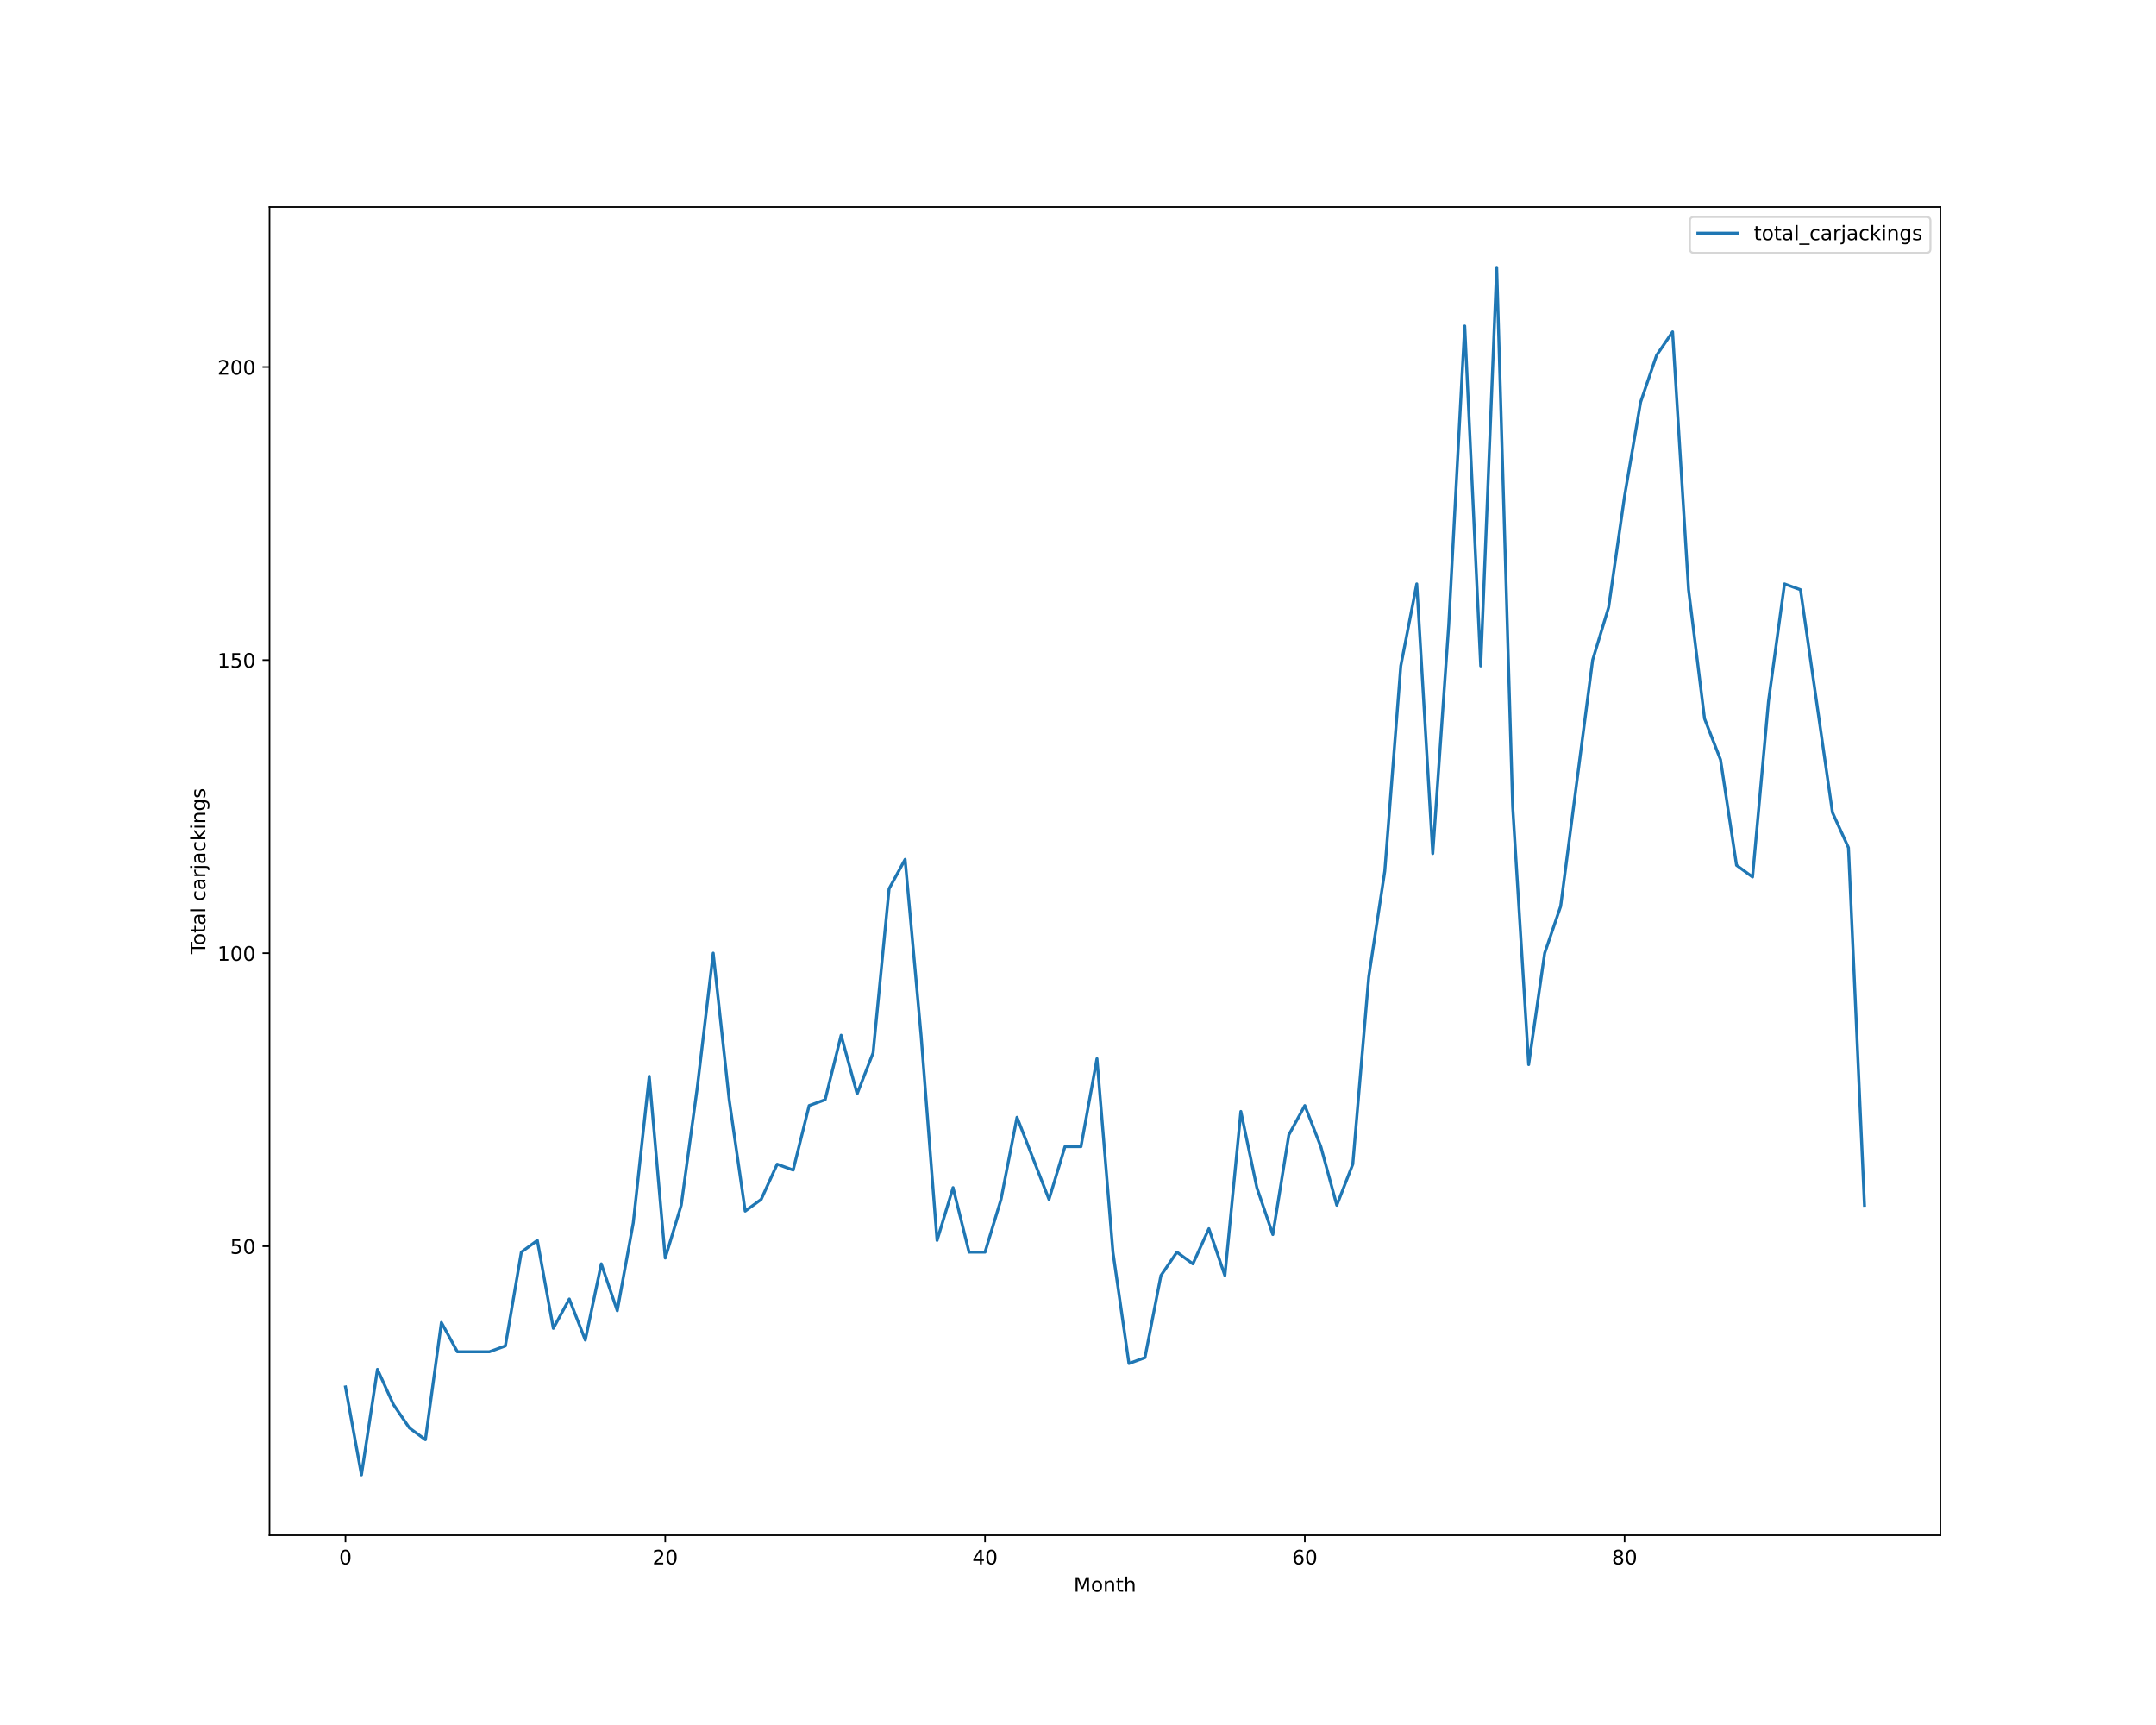
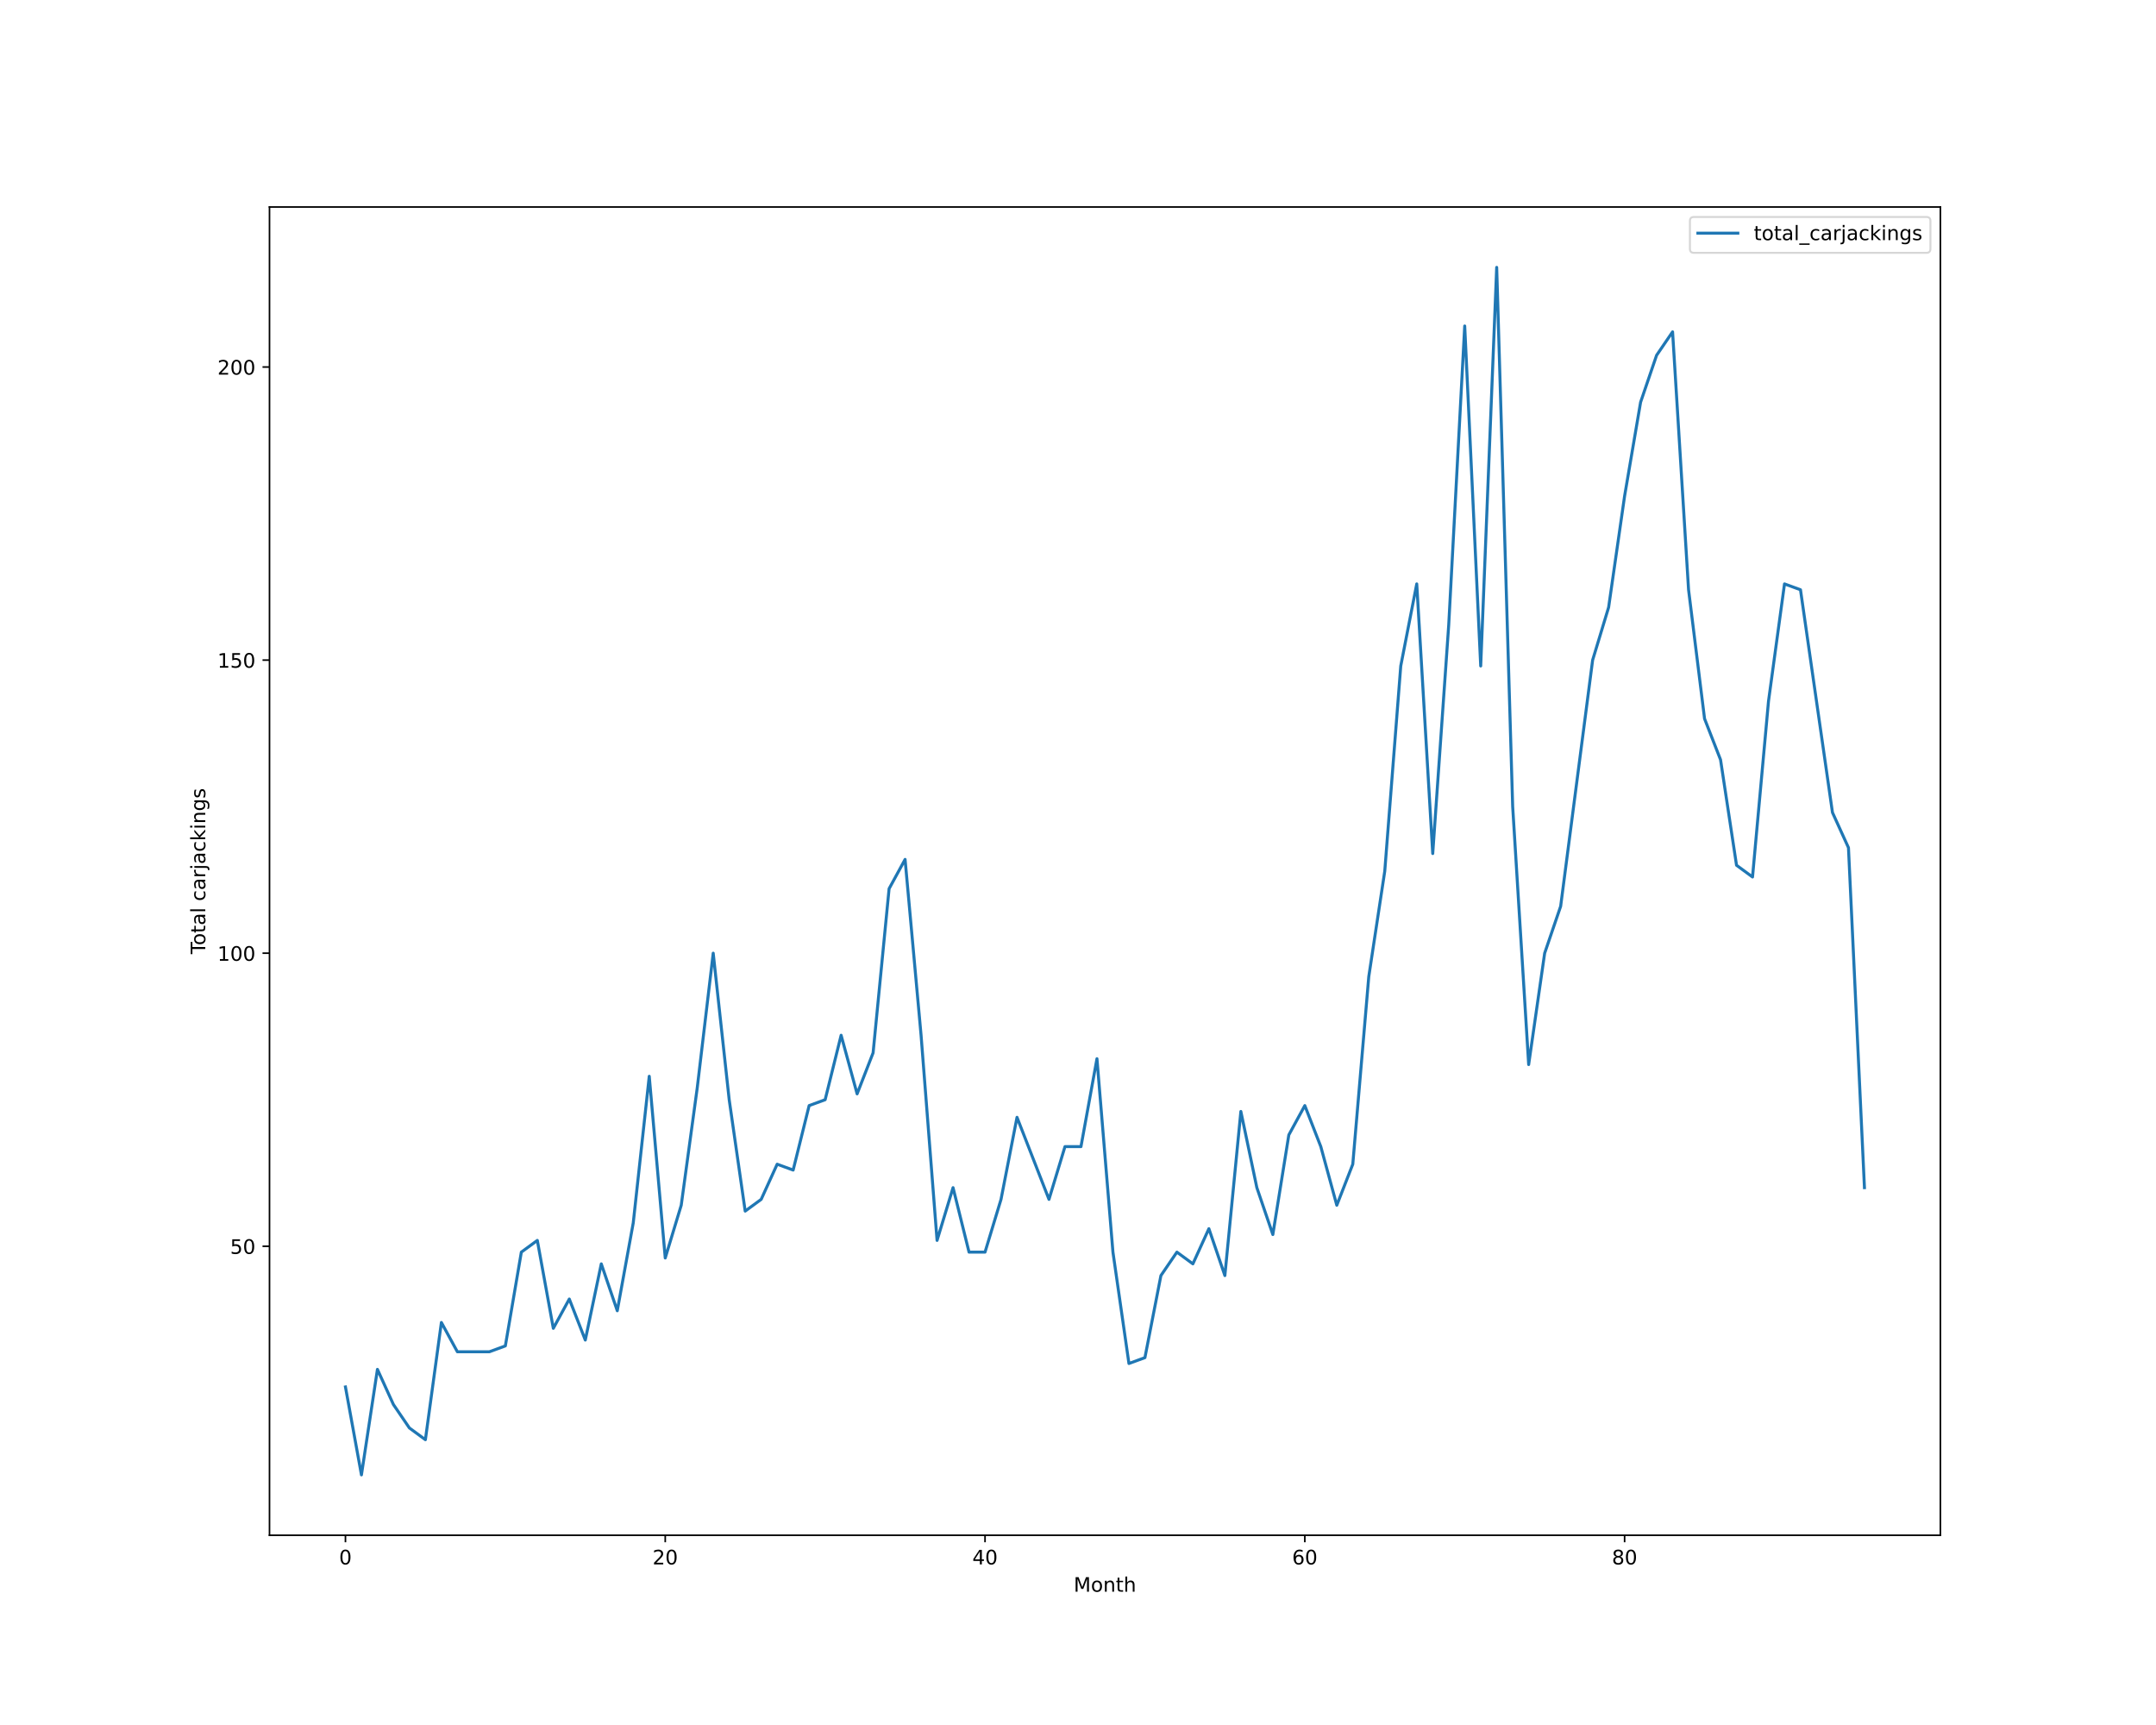
<svg xmlns="http://www.w3.org/2000/svg" xmlns:xlink="http://www.w3.org/1999/xlink" height="864pt" version="1.1" viewBox="0 0 1080 864" width="1080pt">
  <defs>
    <style type="text/css">*{stroke-linecap:butt;stroke-linejoin:round;}</style>
  </defs>
  <g id="figure_1">
    <g id="patch_1">
      <path d="M 0 864  L 1080 864  L 1080 0  L 0 0  z " style="fill:#ffffff;" />
    </g>
    <g id="axes_1">
      <g id="patch_2">
        <path d="M 135 768.96  L 972 768.96  L 972 103.68  L 135 103.68  z " style="fill:#ffffff;" />
      </g>
      <g id="matplotlib.axis_1">
        <g id="xtick_1">
          <g id="line2d_1">
            <defs>
-               <path d="M 0 0  L 0 3.5  " id="mf4adc7c5f8" style="stroke:#000000;stroke-width:0.8;" />
-             </defs>
-             <g>
-               <use style="stroke:#000000;stroke-width:0.8;" x="173.045" xlink:href="#mf4adc7c5f8" y="768.96" />
+               <path d="M 0 0  L 0 3.5  " id="mb674e380a6" style="stroke:#000000;stroke-width:0.8;" />
+             </defs>
+             <g>
+               <use style="stroke:#000000;stroke-width:0.8;" x="173.045" xlink:href="#mb674e380a6" y="768.96" />
            </g>
          </g>
          <g id="text_1">
            <g transform="translate(169.8642 783.5584)scale(0.1 -0.1)">
              <defs>
                <path d="M 2034 4250  Q 1547 4250 1301 3770  Q 1056 3291 1056 2328  Q 1056 1369 1301 889  Q 1547 409 2034 409  Q 2525 409 2770 889  Q 3016 1369 3016 2328  Q 3016 3291 2770 3770  Q 2525 4250 2034 4250  z M 2034 4750  Q 2819 4750 3233 4129  Q 3647 3509 3647 2328  Q 3647 1150 3233 529  Q 2819 -91 2034 -91  Q 1250 -91 836 529  Q 422 1150 422 2328  Q 422 3509 836 4129  Q 1250 4750 2034 4750  z " id="DejaVuSans-30" transform="scale(0.015625)" />
              </defs>
              <use xlink:href="#DejaVuSans-30" />
            </g>
          </g>
        </g>
        <g id="xtick_2">
          <g id="line2d_2">
            <g>
-               <use style="stroke:#000000;stroke-width:0.8;" x="333.237" xlink:href="#mf4adc7c5f8" y="768.96" />
+               <use style="stroke:#000000;stroke-width:0.8;" x="333.237" xlink:href="#mb674e380a6" y="768.96" />
            </g>
          </g>
          <g id="text_2">
            <g transform="translate(326.8743 783.5584)scale(0.1 -0.1)">
              <defs>
                <path d="M 1228 531  L 3431 531  L 3431 0  L 469 0  L 469 531  Q 828 903 1448 1529  Q 2069 2156 2228 2338  Q 2531 2678 2651 2914  Q 2772 3150 2772 3378  Q 2772 3750 2511 3984  Q 2250 4219 1831 4219  Q 1534 4219 1204 4116  Q 875 4013 500 3803  L 500 4441  Q 881 4594 1212 4672  Q 1544 4750 1819 4750  Q 2544 4750 2975 4387  Q 3406 4025 3406 3419  Q 3406 3131 3298 2873  Q 3191 2616 2906 2266  Q 2828 2175 2409 1742  Q 1991 1309 1228 531  z " id="DejaVuSans-32" transform="scale(0.015625)" />
              </defs>
              <use xlink:href="#DejaVuSans-32" />
              <use x="63.623" xlink:href="#DejaVuSans-30" />
            </g>
          </g>
        </g>
        <g id="xtick_3">
          <g id="line2d_3">
            <g>
-               <use style="stroke:#000000;stroke-width:0.8;" x="493.428" xlink:href="#mf4adc7c5f8" y="768.96" />
+               <use style="stroke:#000000;stroke-width:0.8;" x="493.428" xlink:href="#mb674e380a6" y="768.96" />
            </g>
          </g>
          <g id="text_3">
            <g transform="translate(487.0657 783.5584)scale(0.1 -0.1)">
              <defs>
                <path d="M 2419 4116  L 825 1625  L 2419 1625  L 2419 4116  z M 2253 4666  L 3047 4666  L 3047 1625  L 3713 1625  L 3713 1100  L 3047 1100  L 3047 0  L 2419 0  L 2419 1100  L 313 1100  L 313 1709  L 2253 4666  z " id="DejaVuSans-34" transform="scale(0.015625)" />
              </defs>
              <use xlink:href="#DejaVuSans-34" />
              <use x="63.623" xlink:href="#DejaVuSans-30" />
            </g>
          </g>
        </g>
        <g id="xtick_4">
          <g id="line2d_4">
            <g>
-               <use style="stroke:#000000;stroke-width:0.8;" x="653.62" xlink:href="#mf4adc7c5f8" y="768.96" />
+               <use style="stroke:#000000;stroke-width:0.8;" x="653.62" xlink:href="#mb674e380a6" y="768.96" />
            </g>
          </g>
          <g id="text_4">
            <g transform="translate(647.2571 783.5584)scale(0.1 -0.1)">
              <defs>
                <path d="M 2113 2584  Q 1688 2584 1439 2293  Q 1191 2003 1191 1497  Q 1191 994 1439 701  Q 1688 409 2113 409  Q 2538 409 2786 701  Q 3034 994 3034 1497  Q 3034 2003 2786 2293  Q 2538 2584 2113 2584  z M 3366 4563  L 3366 3988  Q 3128 4100 2886 4159  Q 2644 4219 2406 4219  Q 1781 4219 1451 3797  Q 1122 3375 1075 2522  Q 1259 2794 1537 2939  Q 1816 3084 2150 3084  Q 2853 3084 3261 2657  Q 3669 2231 3669 1497  Q 3669 778 3244 343  Q 2819 -91 2113 -91  Q 1303 -91 875 529  Q 447 1150 447 2328  Q 447 3434 972 4092  Q 1497 4750 2381 4750  Q 2619 4750 2861 4703  Q 3103 4656 3366 4563  z " id="DejaVuSans-36" transform="scale(0.015625)" />
              </defs>
              <use xlink:href="#DejaVuSans-36" />
              <use x="63.623" xlink:href="#DejaVuSans-30" />
            </g>
          </g>
        </g>
        <g id="xtick_5">
          <g id="line2d_5">
            <g>
-               <use style="stroke:#000000;stroke-width:0.8;" x="813.811" xlink:href="#mf4adc7c5f8" y="768.96" />
+               <use style="stroke:#000000;stroke-width:0.8;" x="813.811" xlink:href="#mb674e380a6" y="768.96" />
            </g>
          </g>
          <g id="text_5">
            <g transform="translate(807.4485 783.5584)scale(0.1 -0.1)">
              <defs>
                <path d="M 2034 2216  Q 1584 2216 1326 1975  Q 1069 1734 1069 1313  Q 1069 891 1326 650  Q 1584 409 2034 409  Q 2484 409 2743 651  Q 3003 894 3003 1313  Q 3003 1734 2745 1975  Q 2488 2216 2034 2216  z M 1403 2484  Q 997 2584 770 2862  Q 544 3141 544 3541  Q 544 4100 942 4425  Q 1341 4750 2034 4750  Q 2731 4750 3128 4425  Q 3525 4100 3525 3541  Q 3525 3141 3298 2862  Q 3072 2584 2669 2484  Q 3125 2378 3379 2068  Q 3634 1759 3634 1313  Q 3634 634 3220 271  Q 2806 -91 2034 -91  Q 1263 -91 848 271  Q 434 634 434 1313  Q 434 1759 690 2068  Q 947 2378 1403 2484  z M 1172 3481  Q 1172 3119 1398 2916  Q 1625 2713 2034 2713  Q 2441 2713 2670 2916  Q 2900 3119 2900 3481  Q 2900 3844 2670 4047  Q 2441 4250 2034 4250  Q 1625 4250 1398 4047  Q 1172 3844 1172 3481  z " id="DejaVuSans-38" transform="scale(0.015625)" />
              </defs>
              <use xlink:href="#DejaVuSans-38" />
              <use x="63.623" xlink:href="#DejaVuSans-30" />
            </g>
          </g>
        </g>
        <g id="text_6">
          <g transform="translate(537.8289 797.2366)scale(0.1 -0.1)">
            <defs>
              <path d="M 628 4666  L 1569 4666  L 2759 1491  L 3956 4666  L 4897 4666  L 4897 0  L 4281 0  L 4281 4097  L 3078 897  L 2444 897  L 1241 4097  L 1241 0  L 628 0  L 628 4666  z " id="DejaVuSans-4d" transform="scale(0.015625)" />
              <path d="M 1959 3097  Q 1497 3097 1228 2736  Q 959 2375 959 1747  Q 959 1119 1226 758  Q 1494 397 1959 397  Q 2419 397 2687 759  Q 2956 1122 2956 1747  Q 2956 2369 2687 2733  Q 2419 3097 1959 3097  z M 1959 3584  Q 2709 3584 3137 3096  Q 3566 2609 3566 1747  Q 3566 888 3137 398  Q 2709 -91 1959 -91  Q 1206 -91 779 398  Q 353 888 353 1747  Q 353 2609 779 3096  Q 1206 3584 1959 3584  z " id="DejaVuSans-6f" transform="scale(0.015625)" />
              <path d="M 3513 2113  L 3513 0  L 2938 0  L 2938 2094  Q 2938 2591 2744 2837  Q 2550 3084 2163 3084  Q 1697 3084 1428 2787  Q 1159 2491 1159 1978  L 1159 0  L 581 0  L 581 3500  L 1159 3500  L 1159 2956  Q 1366 3272 1645 3428  Q 1925 3584 2291 3584  Q 2894 3584 3203 3211  Q 3513 2838 3513 2113  z " id="DejaVuSans-6e" transform="scale(0.015625)" />
              <path d="M 1172 4494  L 1172 3500  L 2356 3500  L 2356 3053  L 1172 3053  L 1172 1153  Q 1172 725 1289 603  Q 1406 481 1766 481  L 2356 481  L 2356 0  L 1766 0  Q 1100 0 847 248  Q 594 497 594 1153  L 594 3053  L 172 3053  L 172 3500  L 594 3500  L 594 4494  L 1172 4494  z " id="DejaVuSans-74" transform="scale(0.015625)" />
              <path d="M 3513 2113  L 3513 0  L 2938 0  L 2938 2094  Q 2938 2591 2744 2837  Q 2550 3084 2163 3084  Q 1697 3084 1428 2787  Q 1159 2491 1159 1978  L 1159 0  L 581 0  L 581 4863  L 1159 4863  L 1159 2956  Q 1366 3272 1645 3428  Q 1925 3584 2291 3584  Q 2894 3584 3203 3211  Q 3513 2838 3513 2113  z " id="DejaVuSans-68" transform="scale(0.015625)" />
            </defs>
            <use xlink:href="#DejaVuSans-4d" />
            <use x="86.279" xlink:href="#DejaVuSans-6f" />
            <use x="147.461" xlink:href="#DejaVuSans-6e" />
            <use x="210.84" xlink:href="#DejaVuSans-74" />
            <use x="250.049" xlink:href="#DejaVuSans-68" />
          </g>
        </g>
      </g>
      <g id="matplotlib.axis_2">
        <g id="ytick_1">
          <g id="line2d_6">
            <defs>
-               <path d="M 0 0  L -3.5 0  " id="m46cf3e458b" style="stroke:#000000;stroke-width:0.8;" />
-             </defs>
-             <g>
-               <use style="stroke:#000000;stroke-width:0.8;" x="135" xlink:href="#m46cf3e458b" y="624.219" />
+               <path d="M 0 0  L -3.5 0  " id="m573f5e9a4c" style="stroke:#000000;stroke-width:0.8;" />
+             </defs>
+             <g>
+               <use style="stroke:#000000;stroke-width:0.8;" x="135" xlink:href="#m573f5e9a4c" y="624.219" />
            </g>
          </g>
          <g id="text_7">
            <g transform="translate(115.275 628.0182)scale(0.1 -0.1)">
              <defs>
                <path d="M 691 4666  L 3169 4666  L 3169 4134  L 1269 4134  L 1269 2991  Q 1406 3038 1543 3061  Q 1681 3084 1819 3084  Q 2600 3084 3056 2656  Q 3513 2228 3513 1497  Q 3513 744 3044 326  Q 2575 -91 1722 -91  Q 1428 -91 1123 -41  Q 819 9 494 109  L 494 744  Q 775 591 1075 516  Q 1375 441 1709 441  Q 2250 441 2565 725  Q 2881 1009 2881 1497  Q 2881 1984 2565 2268  Q 2250 2553 1709 2553  Q 1456 2553 1204 2497  Q 953 2441 691 2322  L 691 4666  z " id="DejaVuSans-35" transform="scale(0.015625)" />
              </defs>
              <use xlink:href="#DejaVuSans-35" />
              <use x="63.623" xlink:href="#DejaVuSans-30" />
            </g>
          </g>
        </g>
        <g id="ytick_2">
          <g id="line2d_7">
            <g>
-               <use style="stroke:#000000;stroke-width:0.8;" x="135" xlink:href="#m46cf3e458b" y="477.423" />
+               <use style="stroke:#000000;stroke-width:0.8;" x="135" xlink:href="#m573f5e9a4c" y="477.423" />
            </g>
          </g>
          <g id="text_8">
            <g transform="translate(108.9125 481.2221)scale(0.1 -0.1)">
              <defs>
                <path d="M 794 531  L 1825 531  L 1825 4091  L 703 3866  L 703 4441  L 1819 4666  L 2450 4666  L 2450 531  L 3481 531  L 3481 0  L 794 0  L 794 531  z " id="DejaVuSans-31" transform="scale(0.015625)" />
              </defs>
              <use xlink:href="#DejaVuSans-31" />
              <use x="63.623" xlink:href="#DejaVuSans-30" />
              <use x="127.246" xlink:href="#DejaVuSans-30" />
            </g>
          </g>
        </g>
        <g id="ytick_3">
          <g id="line2d_8">
            <g>
-               <use style="stroke:#000000;stroke-width:0.8;" x="135" xlink:href="#m46cf3e458b" y="330.627" />
+               <use style="stroke:#000000;stroke-width:0.8;" x="135" xlink:href="#m573f5e9a4c" y="330.627" />
            </g>
          </g>
          <g id="text_9">
            <g transform="translate(108.9125 334.426)scale(0.1 -0.1)">
              <use xlink:href="#DejaVuSans-31" />
              <use x="63.623" xlink:href="#DejaVuSans-35" />
              <use x="127.246" xlink:href="#DejaVuSans-30" />
            </g>
          </g>
        </g>
        <g id="ytick_4">
          <g id="line2d_9">
            <g>
-               <use style="stroke:#000000;stroke-width:0.8;" x="135" xlink:href="#m46cf3e458b" y="183.831" />
+               <use style="stroke:#000000;stroke-width:0.8;" x="135" xlink:href="#m573f5e9a4c" y="183.831" />
            </g>
          </g>
          <g id="text_10">
            <g transform="translate(108.9125 187.6299)scale(0.1 -0.1)">
              <use xlink:href="#DejaVuSans-32" />
              <use x="63.623" xlink:href="#DejaVuSans-30" />
              <use x="127.246" xlink:href="#DejaVuSans-30" />
            </g>
          </g>
        </g>
        <g id="text_11">
          <g transform="translate(102.8328 477.8888)rotate(-90)scale(0.1 -0.1)">
            <defs>
              <path d="M -19 4666  L 3928 4666  L 3928 4134  L 2272 4134  L 2272 0  L 1638 0  L 1638 4134  L -19 4134  L -19 4666  z " id="DejaVuSans-54" transform="scale(0.015625)" />
              <path d="M 2194 1759  Q 1497 1759 1228 1600  Q 959 1441 959 1056  Q 959 750 1161 570  Q 1363 391 1709 391  Q 2188 391 2477 730  Q 2766 1069 2766 1631  L 2766 1759  L 2194 1759  z M 3341 1997  L 3341 0  L 2766 0  L 2766 531  Q 2569 213 2275 61  Q 1981 -91 1556 -91  Q 1019 -91 701 211  Q 384 513 384 1019  Q 384 1609 779 1909  Q 1175 2209 1959 2209  L 2766 2209  L 2766 2266  Q 2766 2663 2505 2880  Q 2244 3097 1772 3097  Q 1472 3097 1187 3025  Q 903 2953 641 2809  L 641 3341  Q 956 3463 1253 3523  Q 1550 3584 1831 3584  Q 2591 3584 2966 3190  Q 3341 2797 3341 1997  z " id="DejaVuSans-61" transform="scale(0.015625)" />
              <path d="M 603 4863  L 1178 4863  L 1178 0  L 603 0  L 603 4863  z " id="DejaVuSans-6c" transform="scale(0.015625)" />
              <path id="DejaVuSans-20" transform="scale(0.015625)" />
              <path d="M 3122 3366  L 3122 2828  Q 2878 2963 2633 3030  Q 2388 3097 2138 3097  Q 1578 3097 1268 2742  Q 959 2388 959 1747  Q 959 1106 1268 751  Q 1578 397 2138 397  Q 2388 397 2633 464  Q 2878 531 3122 666  L 3122 134  Q 2881 22 2623 -34  Q 2366 -91 2075 -91  Q 1284 -91 818 406  Q 353 903 353 1747  Q 353 2603 823 3093  Q 1294 3584 2113 3584  Q 2378 3584 2631 3529  Q 2884 3475 3122 3366  z " id="DejaVuSans-63" transform="scale(0.015625)" />
              <path d="M 2631 2963  Q 2534 3019 2420 3045  Q 2306 3072 2169 3072  Q 1681 3072 1420 2755  Q 1159 2438 1159 1844  L 1159 0  L 581 0  L 581 3500  L 1159 3500  L 1159 2956  Q 1341 3275 1631 3429  Q 1922 3584 2338 3584  Q 2397 3584 2469 3576  Q 2541 3569 2628 3553  L 2631 2963  z " id="DejaVuSans-72" transform="scale(0.015625)" />
              <path d="M 603 3500  L 1178 3500  L 1178 -63  Q 1178 -731 923 -1031  Q 669 -1331 103 -1331  L -116 -1331  L -116 -844  L 38 -844  Q 366 -844 484 -692  Q 603 -541 603 -63  L 603 3500  z M 603 4863  L 1178 4863  L 1178 4134  L 603 4134  L 603 4863  z " id="DejaVuSans-6a" transform="scale(0.015625)" />
              <path d="M 581 4863  L 1159 4863  L 1159 1991  L 2875 3500  L 3609 3500  L 1753 1863  L 3688 0  L 2938 0  L 1159 1709  L 1159 0  L 581 0  L 581 4863  z " id="DejaVuSans-6b" transform="scale(0.015625)" />
              <path d="M 603 3500  L 1178 3500  L 1178 0  L 603 0  L 603 3500  z M 603 4863  L 1178 4863  L 1178 4134  L 603 4134  L 603 4863  z " id="DejaVuSans-69" transform="scale(0.015625)" />
              <path d="M 2906 1791  Q 2906 2416 2648 2759  Q 2391 3103 1925 3103  Q 1463 3103 1205 2759  Q 947 2416 947 1791  Q 947 1169 1205 825  Q 1463 481 1925 481  Q 2391 481 2648 825  Q 2906 1169 2906 1791  z M 3481 434  Q 3481 -459 3084 -895  Q 2688 -1331 1869 -1331  Q 1566 -1331 1297 -1286  Q 1028 -1241 775 -1147  L 775 -588  Q 1028 -725 1275 -790  Q 1522 -856 1778 -856  Q 2344 -856 2625 -561  Q 2906 -266 2906 331  L 2906 616  Q 2728 306 2450 153  Q 2172 0 1784 0  Q 1141 0 747 490  Q 353 981 353 1791  Q 353 2603 747 3093  Q 1141 3584 1784 3584  Q 2172 3584 2450 3431  Q 2728 3278 2906 2969  L 2906 3500  L 3481 3500  L 3481 434  z " id="DejaVuSans-67" transform="scale(0.015625)" />
              <path d="M 2834 3397  L 2834 2853  Q 2591 2978 2328 3040  Q 2066 3103 1784 3103  Q 1356 3103 1142 2972  Q 928 2841 928 2578  Q 928 2378 1081 2264  Q 1234 2150 1697 2047  L 1894 2003  Q 2506 1872 2764 1633  Q 3022 1394 3022 966  Q 3022 478 2636 193  Q 2250 -91 1575 -91  Q 1294 -91 989 -36  Q 684 19 347 128  L 347 722  Q 666 556 975 473  Q 1284 391 1588 391  Q 1994 391 2212 530  Q 2431 669 2431 922  Q 2431 1156 2273 1281  Q 2116 1406 1581 1522  L 1381 1569  Q 847 1681 609 1914  Q 372 2147 372 2553  Q 372 3047 722 3315  Q 1072 3584 1716 3584  Q 2034 3584 2315 3537  Q 2597 3491 2834 3397  z " id="DejaVuSans-73" transform="scale(0.015625)" />
            </defs>
            <use xlink:href="#DejaVuSans-54" />
            <use x="44.084" xlink:href="#DejaVuSans-6f" />
            <use x="105.266" xlink:href="#DejaVuSans-74" />
            <use x="144.475" xlink:href="#DejaVuSans-61" />
            <use x="205.754" xlink:href="#DejaVuSans-6c" />
            <use x="233.537" xlink:href="#DejaVuSans-20" />
            <use x="265.324" xlink:href="#DejaVuSans-63" />
            <use x="320.305" xlink:href="#DejaVuSans-61" />
            <use x="381.584" xlink:href="#DejaVuSans-72" />
            <use x="422.697" xlink:href="#DejaVuSans-6a" />
            <use x="450.48" xlink:href="#DejaVuSans-61" />
            <use x="511.76" xlink:href="#DejaVuSans-63" />
            <use x="566.74" xlink:href="#DejaVuSans-6b" />
            <use x="624.65" xlink:href="#DejaVuSans-69" />
            <use x="652.434" xlink:href="#DejaVuSans-6e" />
            <use x="715.812" xlink:href="#DejaVuSans-67" />
            <use x="779.289" xlink:href="#DejaVuSans-73" />
          </g>
        </g>
      </g>
      <g id="line2d_10">
-         <path clip-path="url(#p4ba7c4c5b4)" d="M 173.045 694.681  L 181.055 738.72  L 189.065 685.873  L 197.074 703.489  L 205.084 715.233  L 213.093 721.104  L 221.103 662.386  L 229.112 677.066  L 237.122 677.066  L 245.132 677.066  L 253.141 674.13  L 261.151 627.155  L 269.16 621.283  L 277.17 665.322  L 285.179 650.642  L 293.189 671.194  L 301.199 633.027  L 309.208 656.514  L 317.218 612.475  L 325.227 539.077  L 333.237 630.091  L 341.246 603.668  L 349.256 544.949  L 357.266 477.423  L 365.275 550.821  L 373.285 606.603  L 381.294 600.732  L 389.304 583.116  L 397.313 586.052  L 405.323 553.757  L 413.333 550.821  L 421.342 518.526  L 429.352 547.885  L 437.361 527.334  L 445.371 445.128  L 453.38 430.448  L 461.39 518.526  L 469.4 621.283  L 477.409 594.86  L 485.419 627.155  L 493.428 627.155  L 501.438 600.732  L 509.447 559.629  L 517.457 580.18  L 525.467 600.732  L 533.476 574.308  L 541.486 574.308  L 549.495 530.27  L 557.505 627.155  L 565.514 682.937  L 573.524 680.002  L 581.533 638.899  L 589.543 627.155  L 597.553 633.027  L 605.562 615.411  L 613.572 638.899  L 621.581 556.693  L 629.591 594.86  L 637.6 618.347  L 645.61 568.437  L 653.62 553.757  L 661.629 574.308  L 669.639 603.668  L 677.648 583.116  L 685.658 489.167  L 693.667 436.32  L 701.677 333.563  L 709.687 292.46  L 717.696 427.512  L 725.706 313.011  L 733.715 163.279  L 741.725 333.563  L 749.734 133.92  L 757.744 404.025  L 765.754 533.205  L 773.763 477.423  L 781.773 453.936  L 789.782 392.281  L 797.792 330.627  L 805.801 304.203  L 813.811 248.421  L 821.821 201.446  L 829.83 177.959  L 837.84 166.215  L 845.849 295.396  L 853.859 359.986  L 861.868 380.537  L 869.878 433.384  L 877.888 439.256  L 885.897 351.178  L 893.907 292.46  L 901.916 295.396  L 909.926 351.178  L 917.935 406.961  L 925.945 424.576  L 933.955 603.668  " style="fill:none;stroke:#1f77b4;stroke-linecap:square;stroke-width:1.5;" />
+         <path clip-path="url(#p0f9c2275cf)" d="M 173.045 694.681  L 181.055 738.72  L 189.065 685.873  L 197.074 703.489  L 205.084 715.233  L 213.093 721.104  L 221.103 662.386  L 229.112 677.066  L 237.122 677.066  L 245.132 677.066  L 253.141 674.13  L 261.151 627.155  L 269.16 621.283  L 277.17 665.322  L 285.179 650.642  L 293.189 671.194  L 301.199 633.027  L 309.208 656.514  L 317.218 612.475  L 325.227 539.077  L 333.237 630.091  L 341.246 603.668  L 349.256 544.949  L 357.266 477.423  L 365.275 550.821  L 373.285 606.603  L 381.294 600.732  L 389.304 583.116  L 397.313 586.052  L 405.323 553.757  L 413.333 550.821  L 421.342 518.526  L 429.352 547.885  L 437.361 527.334  L 445.371 445.128  L 453.38 430.448  L 461.39 518.526  L 469.4 621.283  L 477.409 594.86  L 485.419 627.155  L 493.428 627.155  L 501.438 600.732  L 509.447 559.629  L 517.457 580.18  L 525.467 600.732  L 533.476 574.308  L 541.486 574.308  L 549.495 530.27  L 557.505 627.155  L 565.514 682.937  L 573.524 680.002  L 581.533 638.899  L 589.543 627.155  L 597.553 633.027  L 605.562 615.411  L 613.572 638.899  L 621.581 556.693  L 629.591 594.86  L 637.6 618.347  L 645.61 568.437  L 653.62 553.757  L 661.629 574.308  L 669.639 603.668  L 677.648 583.116  L 685.658 489.167  L 693.667 436.32  L 701.677 333.563  L 709.687 292.46  L 717.696 427.512  L 725.706 313.011  L 733.715 163.279  L 741.725 333.563  L 749.734 133.92  L 757.744 404.025  L 765.754 533.205  L 773.763 477.423  L 781.773 453.936  L 789.782 392.281  L 797.792 330.627  L 805.801 304.203  L 813.811 248.421  L 821.821 201.446  L 829.83 177.959  L 837.84 166.215  L 845.849 295.396  L 853.859 359.986  L 861.868 380.537  L 869.878 433.384  L 877.888 439.256  L 885.897 351.178  L 893.907 292.46  L 901.916 295.396  L 909.926 351.178  L 917.935 406.961  L 925.945 424.576  L 933.955 594.86  " style="fill:none;stroke:#1f77b4;stroke-linecap:square;stroke-width:1.5;" />
      </g>
      <g id="patch_3">
        <path d="M 135 768.96  L 135 103.68  " style="fill:none;stroke:#000000;stroke-linecap:square;stroke-linejoin:miter;stroke-width:0.8;" />
      </g>
      <g id="patch_4">
        <path d="M 972 768.96  L 972 103.68  " style="fill:none;stroke:#000000;stroke-linecap:square;stroke-linejoin:miter;stroke-width:0.8;" />
      </g>
      <g id="patch_5">
        <path d="M 135 768.96  L 972 768.96  " style="fill:none;stroke:#000000;stroke-linecap:square;stroke-linejoin:miter;stroke-width:0.8;" />
      </g>
      <g id="patch_6">
        <path d="M 135 103.68  L 972 103.68  " style="fill:none;stroke:#000000;stroke-linecap:square;stroke-linejoin:miter;stroke-width:0.8;" />
      </g>
      <g id="legend_1">
        <g id="patch_7">
          <path d="M 848.528 126.636  L 965 126.636  Q 967 126.636 967 124.636  L 967 110.68  Q 967 108.68 965 108.68  L 848.528 108.68  Q 846.528 108.68 846.528 110.68  L 846.528 124.636  Q 846.528 126.636 848.528 126.636  z " style="fill:#ffffff;opacity:0.8;stroke:#cccccc;stroke-linejoin:miter;" />
        </g>
        <g id="line2d_11">
          <path d="M 850.528 116.778  L 870.528 116.778  " style="fill:none;stroke:#1f77b4;stroke-linecap:square;stroke-width:1.5;" />
        </g>
        <g id="line2d_12" />
        <g id="text_12">
          <g transform="translate(878.5281 120.2784)scale(0.1 -0.1)">
            <defs>
              <path d="M 3263 -1063  L 3263 -1509  L -63 -1509  L -63 -1063  L 3263 -1063  z " id="DejaVuSans-5f" transform="scale(0.015625)" />
            </defs>
            <use xlink:href="#DejaVuSans-74" />
            <use x="39.209" xlink:href="#DejaVuSans-6f" />
            <use x="100.391" xlink:href="#DejaVuSans-74" />
            <use x="139.6" xlink:href="#DejaVuSans-61" />
            <use x="200.879" xlink:href="#DejaVuSans-6c" />
            <use x="228.662" xlink:href="#DejaVuSans-5f" />
            <use x="278.662" xlink:href="#DejaVuSans-63" />
            <use x="333.643" xlink:href="#DejaVuSans-61" />
            <use x="394.922" xlink:href="#DejaVuSans-72" />
            <use x="436.035" xlink:href="#DejaVuSans-6a" />
            <use x="463.818" xlink:href="#DejaVuSans-61" />
            <use x="525.098" xlink:href="#DejaVuSans-63" />
            <use x="580.078" xlink:href="#DejaVuSans-6b" />
            <use x="637.988" xlink:href="#DejaVuSans-69" />
            <use x="665.771" xlink:href="#DejaVuSans-6e" />
            <use x="729.15" xlink:href="#DejaVuSans-67" />
            <use x="792.627" xlink:href="#DejaVuSans-73" />
          </g>
        </g>
      </g>
    </g>
  </g>
  <defs>
-     <clipPath id="p4ba7c4c5b4">
+     <clipPath id="p0f9c2275cf">
      <rect height="665.28" width="837" x="135" y="103.68" />
    </clipPath>
  </defs>
</svg>
